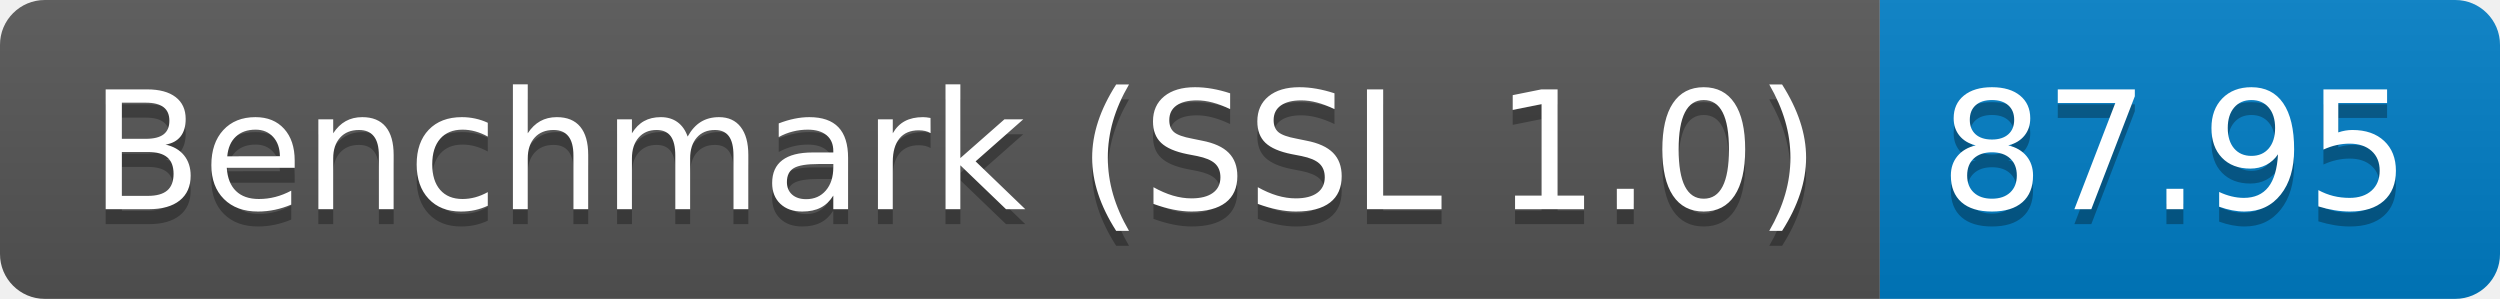
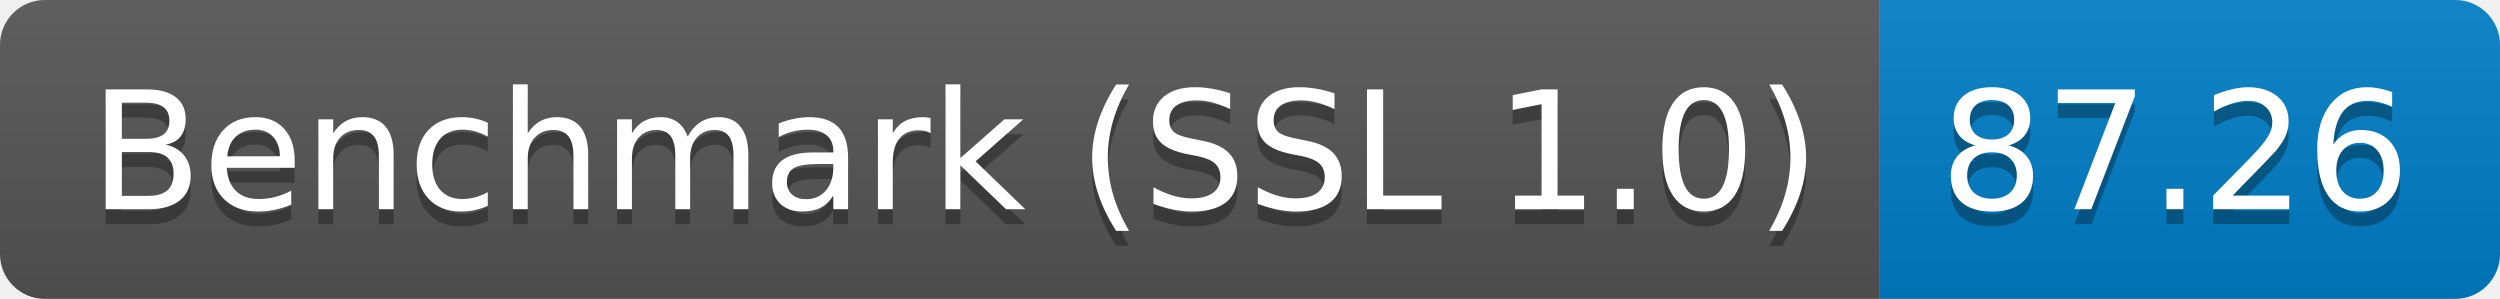
<svg xmlns="http://www.w3.org/2000/svg" height="20" width="167.3">
  <linearGradient id="smooth" x2="0" y2="100%">
    <stop offset="0" stop-color="#bbb" stop-opacity=".1" />
    <stop offset="1" stop-opacity=".1" />
  </linearGradient>
  <clipPath id="round">
    <rect fill="#fff" height="20" rx="3" width="167.3" />
  </clipPath>
  <g clip-path="url(#round)">
    <rect fill="#555" height="20" width="125.8" />
    <rect fill="#007ec6" height="20" width="41.5" x="125.8" />
    <rect fill="url(#smooth)" height="20" width="167.3" />
  </g>
  <g fill="#fff" font-family="DejaVu Sans,Verdana,Geneva,sans-serif" font-size="110" text-anchor="middle">
    <text fill="#010101" fill-opacity=".3" lengthAdjust="spacing" textLength="1158.0" transform="scale(0.1)" x="639.0" y="150">Benchmark (SSL 1.0)</text>
    <text lengthAdjust="spacing" textLength="1158.0" transform="scale(0.1)" x="639.0" y="140">Benchmark (SSL 1.0)</text>
-     <text fill="#010101" fill-opacity=".3" lengthAdjust="spacing" textLength="315.0" transform="scale(0.1)" x="1455.5" y="150">87.95</text>
-     <text lengthAdjust="spacing" textLength="315.0" transform="scale(0.1)" x="1455.5" y="140">87.95</text>
+     <text fill="#010101" fill-opacity=".3" lengthAdjust="spacing" textLength="315.0" transform="scale(0.1)" x="1455.5" y="150">87.26</text>
+     <text lengthAdjust="spacing" textLength="315.0" transform="scale(0.1)" x="1455.5" y="140">87.26</text>
  </g>
</svg>
